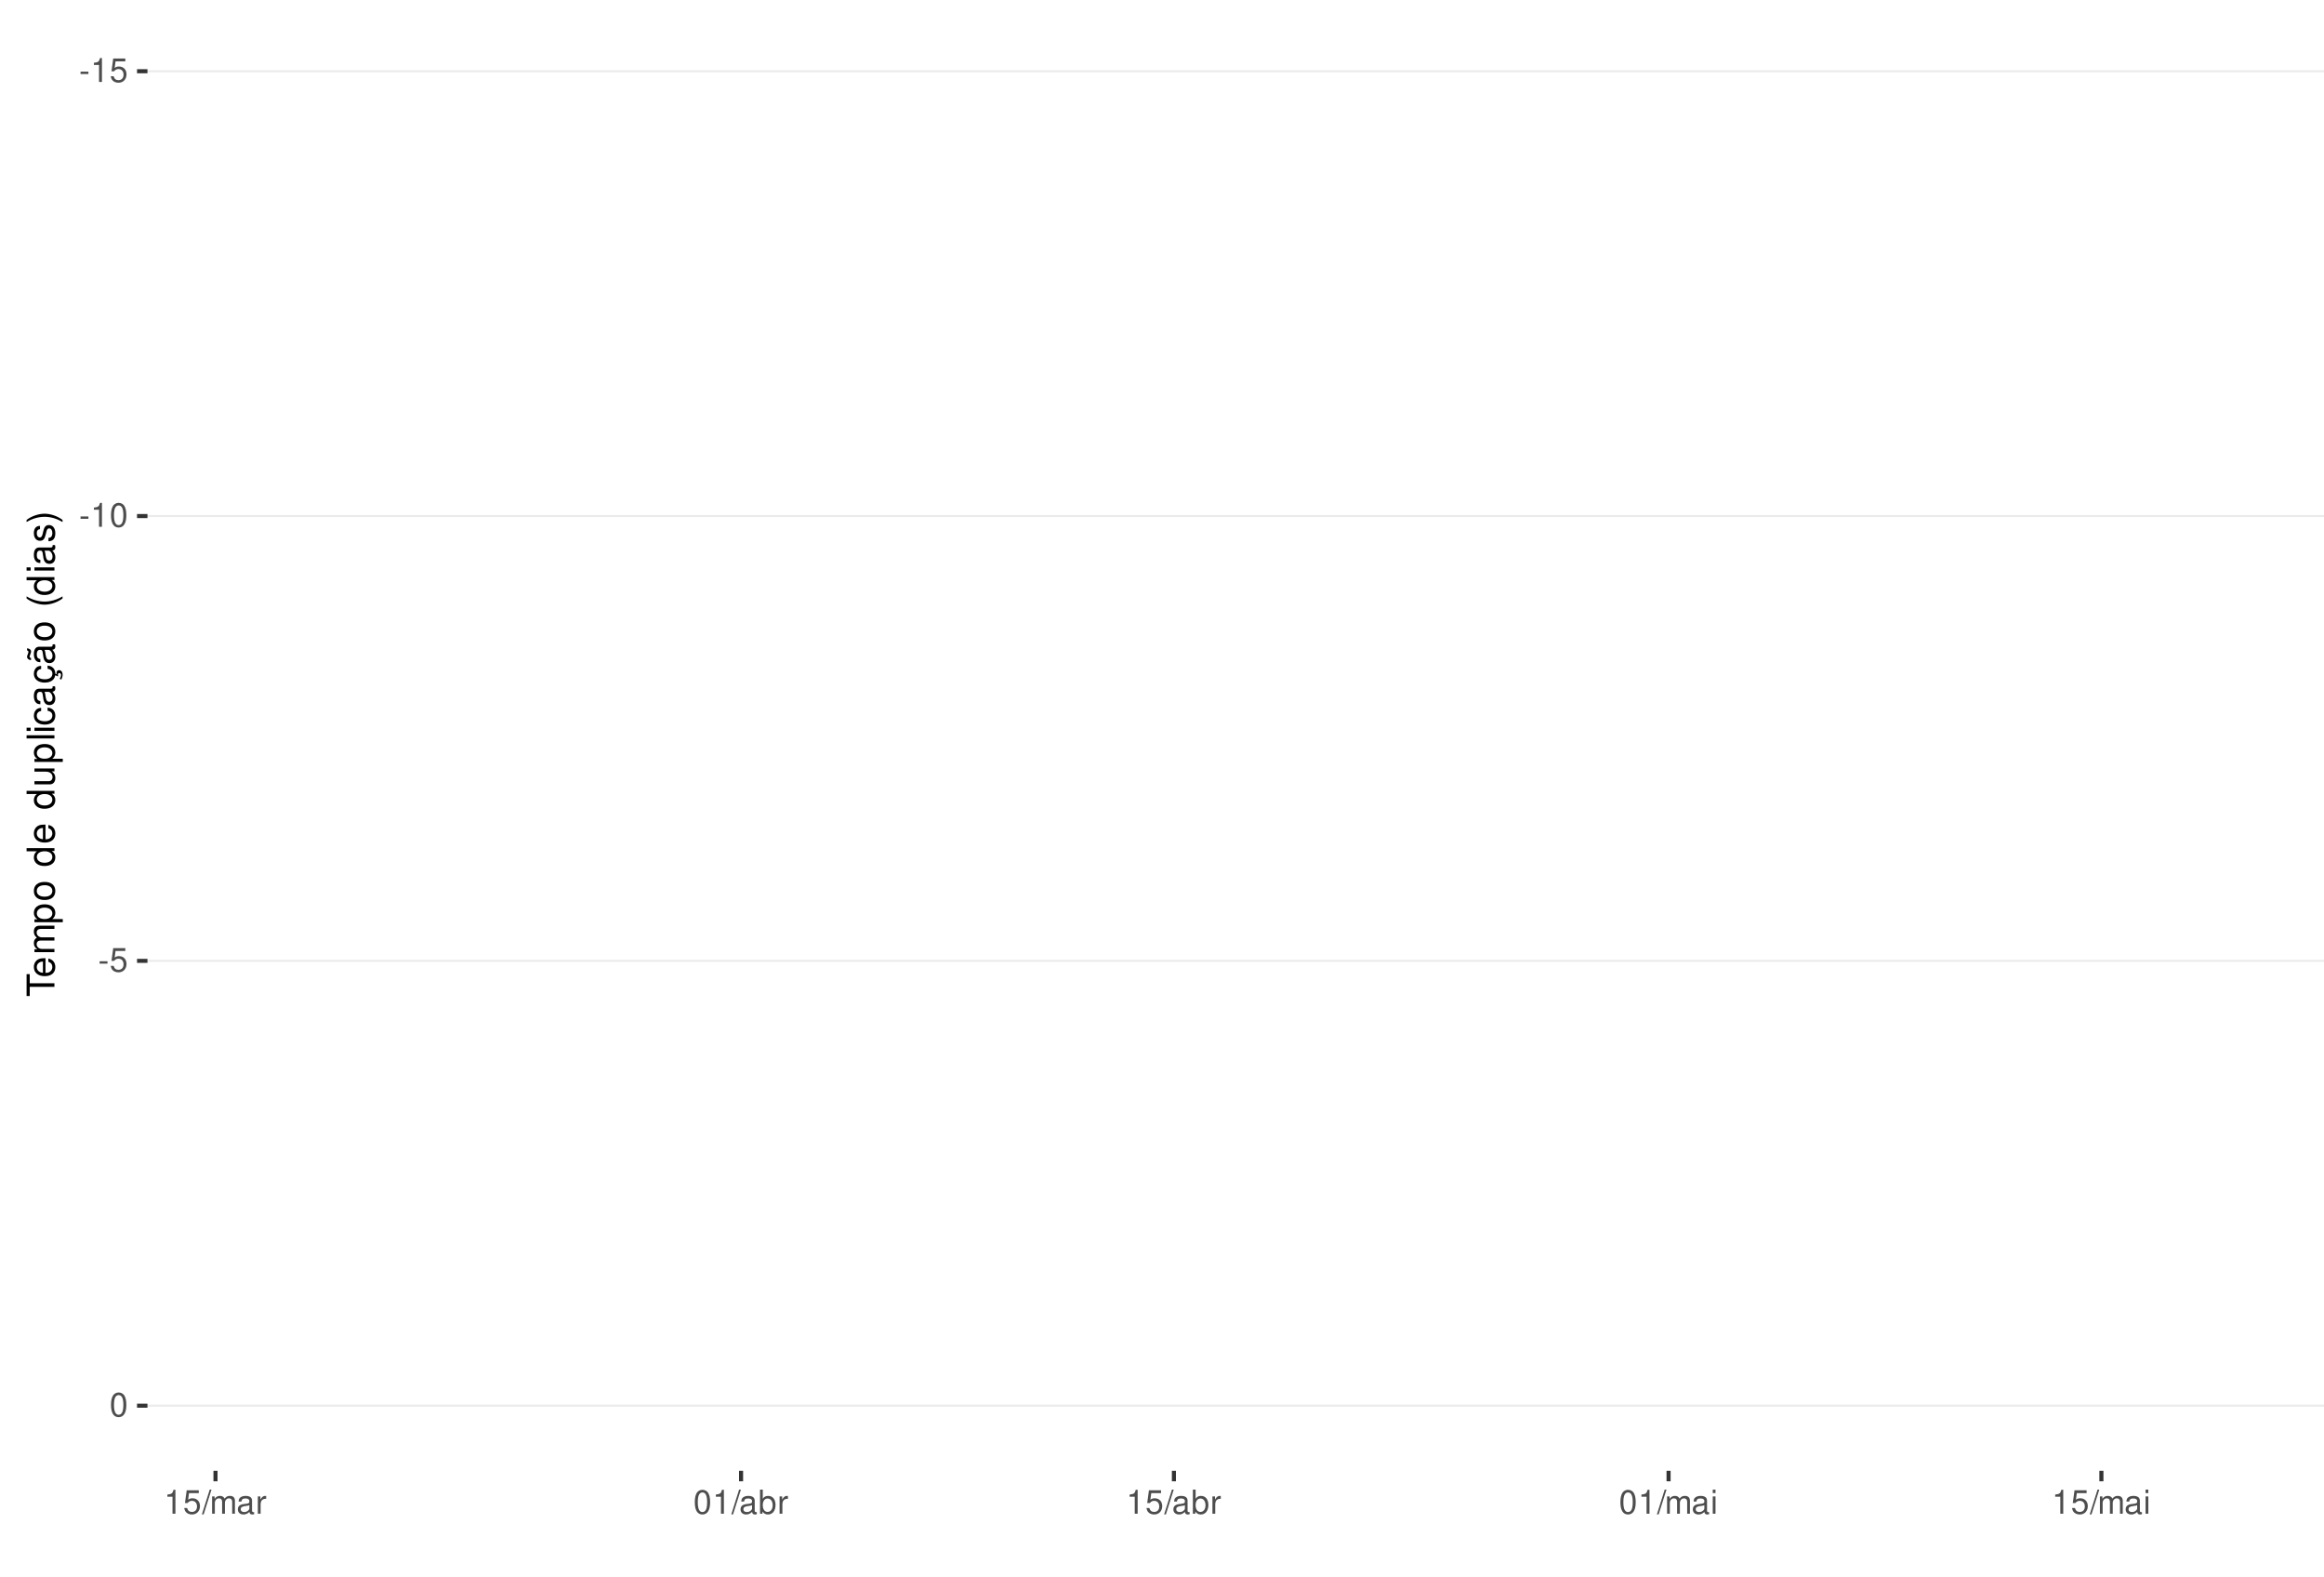
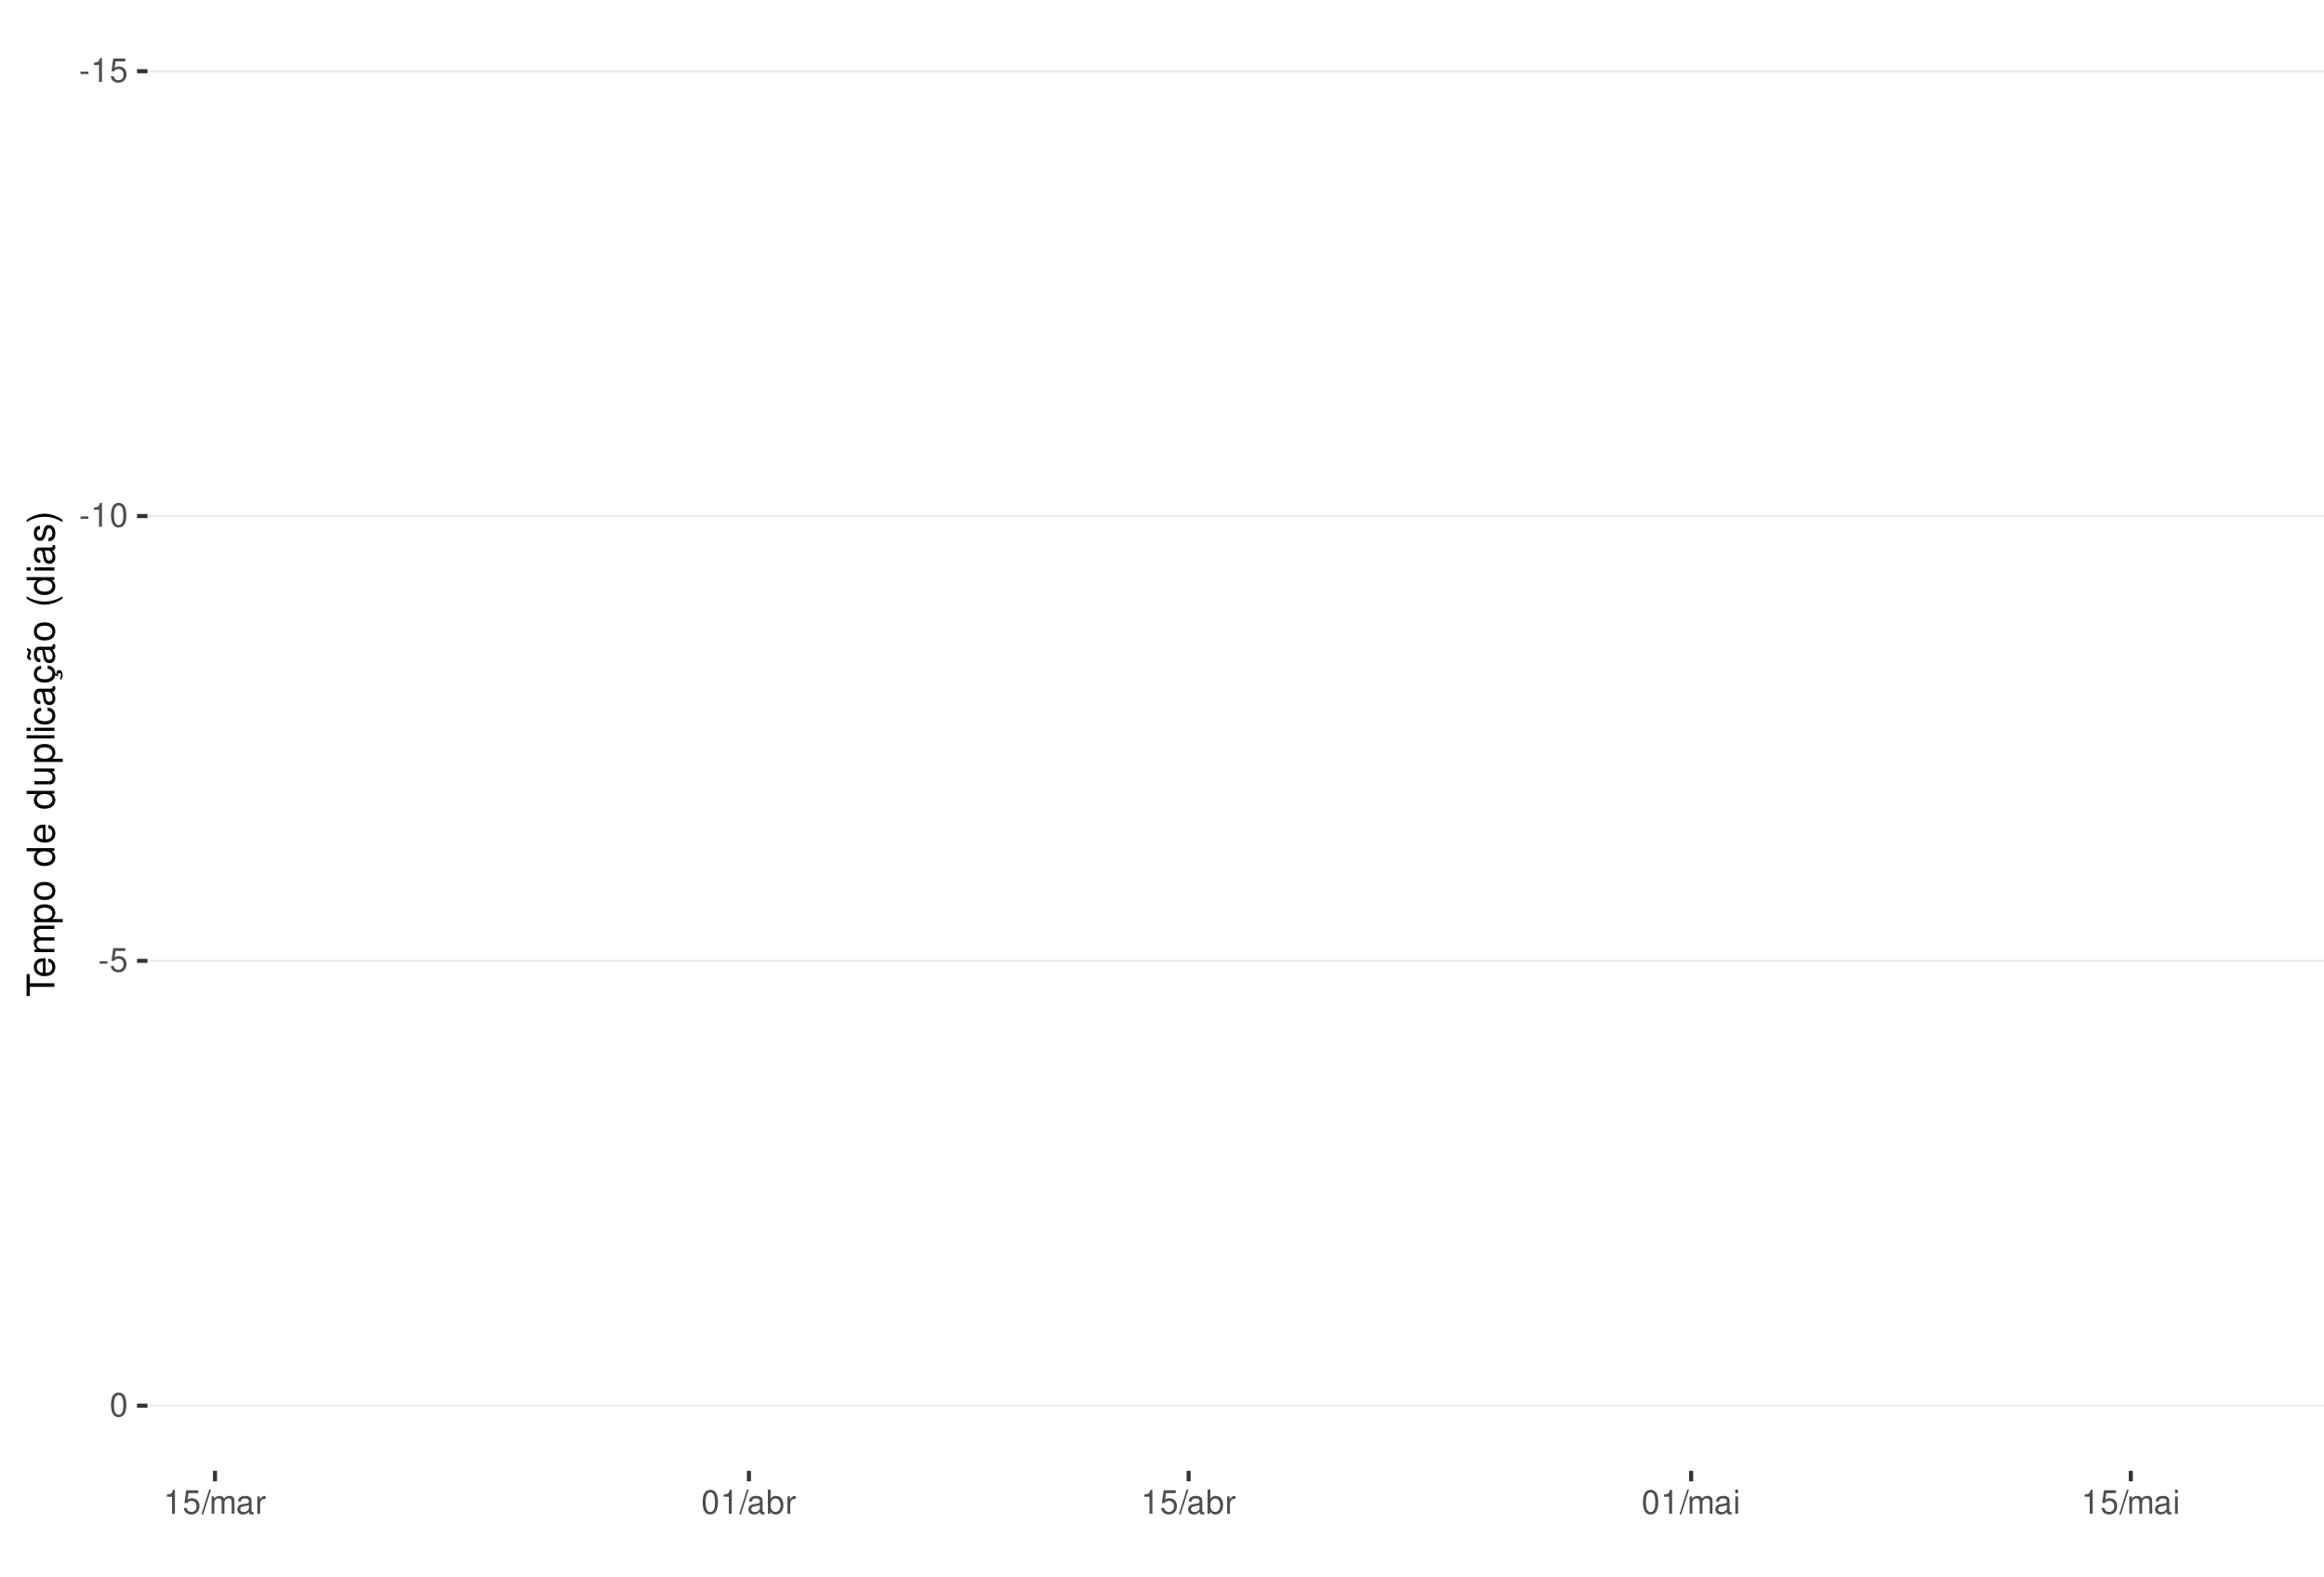
<svg xmlns="http://www.w3.org/2000/svg" xmlns:xlink="http://www.w3.org/1999/xlink" width="609pt" height="413pt" viewBox="0 0 609 413" version="1.1">
  <defs>
    <g>
      <symbol overflow="visible" id="glyph0-0">
        <path style="stroke:none;" d="" />
      </symbol>
      <symbol overflow="visible" id="glyph0-1">
        <path style="stroke:none;" d="M 2.453 -2.703 L 0.391 -2.703 L 0.391 -2.078 L 2.453 -2.078 Z M 2.453 -2.703 " />
      </symbol>
      <symbol overflow="visible" id="glyph0-2">
        <path style="stroke:none;" d="M 2.234 -4.453 L 2.234 0 L 3 0 L 3 -6.266 L 2.5 -6.266 C 2.234 -5.297 2.062 -5.172 0.891 -5.016 L 0.891 -4.453 Z M 2.234 -4.453 " />
      </symbol>
      <symbol overflow="visible" id="glyph0-3">
        <path style="stroke:none;" d="M 4.125 -6.141 L 0.953 -6.141 L 0.5 -2.797 L 1.188 -2.797 C 1.547 -3.219 1.844 -3.375 2.328 -3.375 C 3.156 -3.375 3.656 -2.797 3.656 -1.891 C 3.656 -1.016 3.156 -0.469 2.312 -0.469 C 1.656 -0.469 1.25 -0.812 1.062 -1.5 L 0.297 -1.5 C 0.406 -1 0.5 -0.766 0.672 -0.531 C 1.016 -0.062 1.641 0.203 2.344 0.203 C 3.578 0.203 4.438 -0.703 4.438 -2 C 4.438 -3.219 3.641 -4.047 2.453 -4.047 C 2.031 -4.047 1.672 -3.938 1.328 -3.672 L 1.562 -5.391 L 4.125 -5.391 Z M 4.125 -6.141 " />
      </symbol>
      <symbol overflow="visible" id="glyph0-4">
        <path style="stroke:none;" d="M 2.375 -6.266 C 1.812 -6.266 1.297 -6 0.969 -5.578 C 0.578 -5.016 0.375 -4.188 0.375 -3.031 C 0.375 -0.922 1.062 0.203 2.375 0.203 C 3.672 0.203 4.391 -0.922 4.391 -2.984 C 4.391 -4.188 4.203 -5 3.797 -5.578 C 3.469 -6 2.953 -6.266 2.375 -6.266 Z M 2.375 -5.578 C 3.203 -5.578 3.609 -4.75 3.609 -3.047 C 3.609 -1.266 3.219 -0.438 2.359 -0.438 C 1.562 -0.438 1.156 -1.297 1.156 -3.016 C 1.156 -4.75 1.562 -5.578 2.375 -5.578 Z M 2.375 -5.578 " />
      </symbol>
      <symbol overflow="visible" id="glyph0-5">
        <path style="stroke:none;" d="M 1.984 -6.312 L -0.062 0.172 L 0.406 0.172 L 2.453 -6.312 Z M 1.984 -6.312 " />
      </symbol>
      <symbol overflow="visible" id="glyph0-6">
        <path style="stroke:none;" d="M 0.609 -4.531 L 0.609 0 L 1.328 0 L 1.328 -2.844 C 1.328 -3.5 1.812 -4.031 2.391 -4.031 C 2.938 -4.031 3.234 -3.703 3.234 -3.125 L 3.234 0 L 3.969 0 L 3.969 -2.844 C 3.969 -3.5 4.438 -4.031 5.031 -4.031 C 5.562 -4.031 5.875 -3.703 5.875 -3.125 L 5.875 0 L 6.594 0 L 6.594 -3.406 C 6.594 -4.219 6.125 -4.672 5.281 -4.672 C 4.672 -4.672 4.312 -4.484 3.891 -3.969 C 3.625 -4.453 3.25 -4.672 2.672 -4.672 C 2.062 -4.672 1.656 -4.438 1.266 -3.891 L 1.266 -4.531 Z M 0.609 -4.531 " />
      </symbol>
      <symbol overflow="visible" id="glyph0-7">
        <path style="stroke:none;" d="M 4.625 -0.422 C 4.547 -0.406 4.516 -0.406 4.469 -0.406 C 4.219 -0.406 4.078 -0.531 4.078 -0.766 L 4.078 -3.422 C 4.078 -4.234 3.5 -4.672 2.375 -4.672 C 1.719 -4.672 1.188 -4.469 0.875 -4.141 C 0.672 -3.906 0.578 -3.641 0.562 -3.188 L 1.297 -3.188 C 1.344 -3.75 1.672 -4 2.359 -4 C 3.016 -4 3.375 -3.75 3.375 -3.328 L 3.375 -3.141 C 3.359 -2.828 3.203 -2.703 2.609 -2.625 C 1.594 -2.5 1.438 -2.469 1.156 -2.359 C 0.625 -2.125 0.359 -1.734 0.359 -1.141 C 0.359 -0.312 0.938 0.203 1.859 0.203 C 2.422 0.203 2.875 0 3.391 -0.469 C 3.438 0 3.672 0.203 4.141 0.203 C 4.297 0.203 4.391 0.188 4.625 0.125 Z M 3.375 -1.422 C 3.375 -1.188 3.297 -1.031 3.078 -0.844 C 2.781 -0.578 2.438 -0.438 2.016 -0.438 C 1.453 -0.438 1.109 -0.703 1.109 -1.156 C 1.109 -1.641 1.422 -1.875 2.203 -1.984 C 2.984 -2.094 3.125 -2.125 3.375 -2.234 Z M 3.375 -1.422 " />
      </symbol>
      <symbol overflow="visible" id="glyph0-8">
        <path style="stroke:none;" d="M 0.594 -4.531 L 0.594 0 L 1.328 0 L 1.328 -2.359 C 1.328 -3.438 1.781 -3.938 2.781 -3.906 L 2.781 -4.641 C 2.656 -4.656 2.594 -4.672 2.5 -4.672 C 2.031 -4.672 1.672 -4.391 1.266 -3.719 L 1.266 -4.531 Z M 0.594 -4.531 " />
      </symbol>
      <symbol overflow="visible" id="glyph0-9">
        <path style="stroke:none;" d="M 0.469 -6.312 L 0.469 0 L 1.109 0 L 1.109 -0.578 C 1.469 -0.047 1.922 0.203 2.547 0.203 C 3.75 0.203 4.531 -0.781 4.531 -2.281 C 4.531 -3.75 3.797 -4.672 2.594 -4.672 C 1.969 -4.672 1.531 -4.438 1.188 -3.922 L 1.188 -6.312 Z M 2.453 -3.984 C 3.25 -3.984 3.781 -3.297 3.781 -2.203 C 3.781 -1.172 3.234 -0.469 2.453 -0.469 C 1.672 -0.469 1.188 -1.172 1.188 -2.234 C 1.188 -3.297 1.672 -3.984 2.453 -3.984 Z M 2.453 -3.984 " />
      </symbol>
      <symbol overflow="visible" id="glyph0-10">
        <path style="stroke:none;" d="M 1.297 -4.531 L 0.578 -4.531 L 0.578 0 L 1.297 0 Z M 1.297 -6.312 L 0.578 -6.312 L 0.578 -5.406 L 1.297 -5.406 Z M 1.297 -6.312 " />
      </symbol>
      <symbol overflow="visible" id="glyph1-0">
        <path style="stroke:none;" d="" />
      </symbol>
      <symbol overflow="visible" id="glyph1-1">
        <path style="stroke:none;" d="M -6.469 -3.547 L -6.469 -5.938 L -7.297 -5.938 L -7.297 -0.203 L -6.469 -0.203 L -6.469 -2.609 L 0 -2.609 L 0 -3.547 Z M -6.469 -3.547 " />
      </symbol>
      <symbol overflow="visible" id="glyph1-2">
        <path style="stroke:none;" d="M -2.344 -5.125 C -3.141 -5.125 -3.625 -5.062 -4.016 -4.922 C -4.875 -4.578 -5.391 -3.781 -5.391 -2.797 C -5.391 -1.344 -4.281 -0.406 -2.547 -0.406 C -0.812 -0.406 0.234 -1.297 0.234 -2.781 C 0.234 -3.984 -0.453 -4.812 -1.594 -5.016 L -1.594 -4.188 C -0.906 -3.953 -0.547 -3.484 -0.547 -2.812 C -0.547 -2.281 -0.781 -1.828 -1.219 -1.547 C -1.516 -1.344 -1.812 -1.281 -2.344 -1.266 Z M -3.016 -1.297 C -3.984 -1.359 -4.625 -1.953 -4.625 -2.797 C -4.625 -3.641 -3.953 -4.234 -3.016 -4.234 Z M -3.016 -1.297 " />
      </symbol>
      <symbol overflow="visible" id="glyph1-3">
        <path style="stroke:none;" d="M -5.234 -0.703 L 0 -0.703 L 0 -1.547 L -3.297 -1.547 C -4.047 -1.547 -4.656 -2.094 -4.656 -2.766 C -4.656 -3.391 -4.281 -3.734 -3.609 -3.734 L 0 -3.734 L 0 -4.578 L -3.297 -4.578 C -4.047 -4.578 -4.656 -5.125 -4.656 -5.812 C -4.656 -6.422 -4.266 -6.781 -3.609 -6.781 L 0 -6.781 L 0 -7.625 L -3.938 -7.625 C -4.875 -7.625 -5.391 -7.078 -5.391 -6.094 C -5.391 -5.406 -5.188 -4.984 -4.594 -4.484 C -5.156 -4.188 -5.391 -3.766 -5.391 -3.078 C -5.391 -2.375 -5.125 -1.906 -4.5 -1.469 L -5.234 -1.469 Z M -5.234 -0.703 " />
      </symbol>
      <symbol overflow="visible" id="glyph1-4">
        <path style="stroke:none;" d="M 2.188 -0.547 L 2.188 -1.375 L -0.547 -1.375 C -0.016 -1.812 0.234 -2.312 0.234 -2.984 C 0.234 -4.344 -0.859 -5.234 -2.531 -5.234 C -4.297 -5.234 -5.391 -4.375 -5.391 -2.984 C -5.391 -2.266 -5.062 -1.703 -4.453 -1.312 L -5.234 -1.312 L -5.234 -0.547 Z M -4.609 -2.844 C -4.609 -3.766 -3.797 -4.359 -2.547 -4.359 C -1.359 -4.359 -0.547 -3.75 -0.547 -2.844 C -0.547 -1.953 -1.344 -1.375 -2.578 -1.375 C -3.812 -1.375 -4.609 -1.953 -4.609 -2.844 Z M -4.609 -2.844 " />
      </symbol>
      <symbol overflow="visible" id="glyph1-5">
        <path style="stroke:none;" d="M -5.391 -2.719 C -5.391 -1.234 -4.344 -0.359 -2.578 -0.359 C -0.812 -0.359 0.234 -1.234 0.234 -2.734 C 0.234 -4.203 -0.812 -5.094 -2.547 -5.094 C -4.359 -5.094 -5.391 -4.234 -5.391 -2.719 Z M -4.625 -2.734 C -4.625 -3.672 -3.844 -4.234 -2.547 -4.234 C -1.312 -4.234 -0.547 -3.656 -0.547 -2.734 C -0.547 -1.797 -1.312 -1.234 -2.578 -1.234 C -3.844 -1.234 -4.625 -1.797 -4.625 -2.734 Z M -4.625 -2.734 " />
      </symbol>
      <symbol overflow="visible" id="glyph1-6">
        <path style="stroke:none;" d="" />
      </symbol>
      <symbol overflow="visible" id="glyph1-7">
        <path style="stroke:none;" d="M -7.297 -4.953 L -7.297 -4.125 L -4.578 -4.125 C -5.109 -3.766 -5.391 -3.203 -5.391 -2.516 C -5.391 -1.156 -4.297 -0.266 -2.625 -0.266 C -0.859 -0.266 0.234 -1.125 0.234 -2.547 C 0.234 -3.266 -0.047 -3.766 -0.688 -4.203 L 0 -4.203 L 0 -4.953 Z M -4.609 -2.656 C -4.609 -3.547 -3.812 -4.125 -2.562 -4.125 C -1.344 -4.125 -0.547 -3.547 -0.547 -2.656 C -0.547 -1.734 -1.359 -1.125 -2.578 -1.125 C -3.797 -1.125 -4.609 -1.734 -4.609 -2.656 Z M -4.609 -2.656 " />
      </symbol>
      <symbol overflow="visible" id="glyph1-8">
        <path style="stroke:none;" d="M 0 -4.812 L -5.234 -4.812 L -5.234 -3.984 L -2.266 -3.984 C -1.203 -3.984 -0.5 -3.438 -0.5 -2.562 C -0.5 -1.906 -0.906 -1.484 -1.531 -1.484 L -5.234 -1.484 L -5.234 -0.656 L -1.203 -0.656 C -0.328 -0.656 0.234 -1.297 0.234 -2.312 C 0.234 -3.094 -0.047 -3.578 -0.734 -4.062 L 0 -4.062 Z M 0 -4.812 " />
      </symbol>
      <symbol overflow="visible" id="glyph1-9">
        <path style="stroke:none;" d="M -7.297 -1.516 L -7.297 -0.688 L 0 -0.688 L 0 -1.516 Z M -7.297 -1.516 " />
      </symbol>
      <symbol overflow="visible" id="glyph1-10">
        <path style="stroke:none;" d="M -5.234 -1.5 L -5.234 -0.672 L 0 -0.672 L 0 -1.5 Z M -7.297 -1.5 L -7.297 -0.656 L -6.234 -0.656 L -6.234 -1.5 Z M -7.297 -1.5 " />
      </symbol>
      <symbol overflow="visible" id="glyph1-11">
        <path style="stroke:none;" d="M -3.484 -4.703 C -3.984 -4.672 -4.312 -4.562 -4.609 -4.359 C -5.094 -4 -5.391 -3.375 -5.391 -2.641 C -5.391 -1.219 -4.266 -0.312 -2.531 -0.312 C -0.844 -0.312 0.234 -1.203 0.234 -2.625 C 0.234 -3.875 -0.516 -4.672 -1.797 -4.766 L -1.797 -3.938 C -0.953 -3.797 -0.547 -3.359 -0.547 -2.656 C -0.547 -1.734 -1.297 -1.188 -2.531 -1.188 C -3.844 -1.188 -4.625 -1.719 -4.625 -2.625 C -4.625 -3.328 -4.203 -3.766 -3.484 -3.875 Z M -3.484 -4.703 " />
      </symbol>
      <symbol overflow="visible" id="glyph1-12">
        <path style="stroke:none;" d="M -0.484 -5.344 C -0.469 -5.266 -0.469 -5.219 -0.469 -5.172 C -0.469 -4.875 -0.625 -4.719 -0.875 -4.719 L -3.953 -4.719 C -4.891 -4.719 -5.391 -4.047 -5.391 -2.75 C -5.391 -1.984 -5.172 -1.375 -4.781 -1.016 C -4.516 -0.766 -4.203 -0.672 -3.688 -0.656 L -3.688 -1.484 C -4.328 -1.562 -4.625 -1.938 -4.625 -2.719 C -4.625 -3.484 -4.344 -3.891 -3.844 -3.891 L -3.625 -3.891 C -3.266 -3.875 -3.125 -3.703 -3.047 -3.016 C -2.891 -1.844 -2.844 -1.656 -2.719 -1.344 C -2.453 -0.734 -2 -0.422 -1.312 -0.422 C -0.375 -0.422 0.234 -1.078 0.234 -2.141 C 0.234 -2.797 0 -3.328 -0.547 -3.922 C 0 -3.984 0.234 -4.234 0.234 -4.781 C 0.234 -4.953 0.203 -5.062 0.141 -5.344 Z M -1.656 -3.891 C -1.375 -3.891 -1.203 -3.812 -0.969 -3.562 C -0.656 -3.219 -0.5 -2.812 -0.5 -2.312 C -0.5 -1.672 -0.812 -1.297 -1.344 -1.297 C -1.891 -1.297 -2.172 -1.656 -2.297 -2.547 C -2.422 -3.438 -2.453 -3.609 -2.594 -3.891 Z M -1.656 -3.891 " />
      </symbol>
      <symbol overflow="visible" id="glyph1-13">
        <path style="stroke:none;" d="M 0.234 -2.641 C 0.234 -3.875 -0.547 -4.703 -1.797 -4.766 L -1.797 -3.938 C -0.953 -3.797 -0.531 -3.359 -0.531 -2.656 C -0.531 -1.734 -1.281 -1.188 -2.516 -1.188 C -3.844 -1.188 -4.625 -1.719 -4.625 -2.625 C -4.625 -3.328 -4.203 -3.766 -3.484 -3.875 L -3.484 -4.703 C -3.984 -4.672 -4.312 -4.562 -4.609 -4.359 C -5.094 -4 -5.391 -3.375 -5.391 -2.641 C -5.391 -1.219 -4.266 -0.312 -2.531 -0.312 C -1.469 -0.312 -0.625 -0.672 -0.156 -1.312 C 0.047 -1.594 0.125 -1.812 0.203 -2.25 L 0.922 -1.938 L 0.984 -2.062 C 0.938 -2.188 0.906 -2.25 0.906 -2.375 C 0.906 -2.656 1.047 -2.828 1.281 -2.828 C 1.547 -2.828 1.734 -2.594 1.734 -2.297 C 1.734 -2.031 1.672 -1.844 1.438 -1.406 L 1.406 -1.312 L 1.812 -1.094 C 2.078 -1.75 2.141 -1.953 2.141 -2.344 C 2.141 -3.109 1.781 -3.578 1.203 -3.578 C 0.781 -3.578 0.547 -3.297 0.547 -2.797 C 0.547 -2.703 0.547 -2.641 0.562 -2.516 Z M 0.234 -2.641 " />
      </symbol>
      <symbol overflow="visible" id="glyph1-14">
        <path style="stroke:none;" d="M -0.484 -5.344 C -0.469 -5.266 -0.469 -5.219 -0.469 -5.172 C -0.469 -4.875 -0.625 -4.719 -0.875 -4.719 L -3.953 -4.719 C -4.891 -4.719 -5.391 -4.047 -5.391 -2.75 C -5.391 -1.984 -5.172 -1.375 -4.781 -1.016 C -4.516 -0.766 -4.203 -0.672 -3.688 -0.656 L -3.688 -1.484 C -4.328 -1.562 -4.625 -1.938 -4.625 -2.719 C -4.625 -3.484 -4.344 -3.891 -3.844 -3.891 L -3.625 -3.891 C -3.266 -3.875 -3.125 -3.703 -3.047 -3.016 C -2.891 -1.844 -2.844 -1.656 -2.719 -1.344 C -2.453 -0.734 -2 -0.422 -1.312 -0.422 C -0.375 -0.422 0.234 -1.078 0.234 -2.141 C 0.234 -2.797 0 -3.328 -0.547 -3.922 C 0 -3.984 0.234 -4.234 0.234 -4.781 C 0.234 -4.953 0.203 -5.062 0.141 -5.344 Z M -1.656 -3.891 C -1.375 -3.891 -1.203 -3.812 -0.969 -3.562 C -0.656 -3.219 -0.5 -2.812 -0.5 -2.312 C -0.5 -1.672 -0.812 -1.297 -1.344 -1.297 C -1.891 -1.297 -2.172 -1.656 -2.297 -2.547 C -2.422 -3.438 -2.453 -3.609 -2.594 -3.891 Z M -7.172 -3.75 C -6.922 -3.672 -6.812 -3.547 -6.812 -3.375 C -6.812 -3.25 -6.875 -2.984 -6.984 -2.734 C -7.156 -2.312 -7.172 -2.25 -7.172 -2.047 C -7.172 -1.594 -6.797 -1.297 -6.141 -1.188 L -6.141 -1.766 C -6.375 -1.812 -6.5 -1.938 -6.5 -2.094 C -6.5 -2.203 -6.469 -2.344 -6.375 -2.578 C -6.156 -3.156 -6.125 -3.234 -6.125 -3.438 C -6.125 -3.922 -6.484 -4.219 -7.172 -4.312 Z M -7.172 -3.75 " />
      </symbol>
      <symbol overflow="visible" id="glyph1-15">
        <path style="stroke:none;" d="M -7.297 -2.359 C -5.984 -1.359 -4.156 -0.734 -2.594 -0.734 C -1.016 -0.734 0.812 -1.359 2.125 -2.359 L 2.125 -2.906 C 0.688 -2.031 -0.984 -1.547 -2.594 -1.547 C -4.188 -1.547 -5.875 -2.031 -7.297 -2.906 Z M -7.297 -2.359 " />
      </symbol>
      <symbol overflow="visible" id="glyph1-16">
        <path style="stroke:none;" d="M -3.781 -4.375 C -4.812 -4.375 -5.391 -3.688 -5.391 -2.484 C -5.391 -1.266 -4.766 -0.469 -3.797 -0.469 C -2.969 -0.469 -2.578 -0.891 -2.281 -2.125 L -2.094 -2.906 C -1.953 -3.484 -1.734 -3.719 -1.375 -3.719 C -0.875 -3.719 -0.547 -3.234 -0.547 -2.5 C -0.547 -2.047 -0.672 -1.672 -0.891 -1.453 C -1.047 -1.328 -1.188 -1.266 -1.562 -1.219 L -1.562 -0.344 C -0.344 -0.375 0.234 -1.062 0.234 -2.438 C 0.234 -3.75 -0.422 -4.594 -1.438 -4.594 C -2.203 -4.594 -2.641 -4.156 -2.891 -3.109 L -3.078 -2.312 C -3.234 -1.625 -3.453 -1.344 -3.828 -1.344 C -4.312 -1.344 -4.625 -1.766 -4.625 -2.453 C -4.625 -3.125 -4.328 -3.484 -3.781 -3.5 Z M -3.781 -4.375 " />
      </symbol>
      <symbol overflow="visible" id="glyph1-17">
        <path style="stroke:none;" d="M 2.125 -0.938 C 0.812 -1.938 -1.016 -2.562 -2.578 -2.562 C -4.156 -2.562 -5.984 -1.938 -7.297 -0.938 L -7.297 -0.375 C -5.859 -1.266 -4.188 -1.75 -2.578 -1.75 C -0.984 -1.75 0.703 -1.266 2.125 -0.375 Z M 2.125 -0.938 " />
      </symbol>
    </g>
    <clipPath id="clip1">
      <path d="M 38.645 9.961 L 609 9.961 L 609 385.328 L 38.645 385.328 Z M 38.645 9.961 " />
    </clipPath>
    <clipPath id="clip2">
      <path d="M 38.645 18 L 609 18 L 609 19 L 38.645 19 Z M 38.645 18 " />
    </clipPath>
    <clipPath id="clip3">
      <path d="M 38.645 134 L 609 134 L 609 136 L 38.645 136 Z M 38.645 134 " />
    </clipPath>
    <clipPath id="clip4">
      <path d="M 38.645 251 L 609 251 L 609 252 L 38.645 252 Z M 38.645 251 " />
    </clipPath>
    <clipPath id="clip5">
      <path d="M 38.645 368 L 609 368 L 609 369 L 38.645 369 Z M 38.645 368 " />
    </clipPath>
  </defs>
  <g id="surface188">
    <rect x="0" y="0" width="609" height="413" style="fill:rgb(100%,100%,100%);fill-opacity:1;stroke:none;" />
    <rect x="0" y="0" width="609" height="413" style="fill:rgb(100%,100%,100%);fill-opacity:1;stroke:none;" />
    <path style="fill:none;stroke-width:1.067;stroke-linecap:round;stroke-linejoin:round;stroke:rgb(100%,100%,100%);stroke-opacity:1;stroke-miterlimit:10;" d="M 0 413 L 609 413 L 609 0 L 0 0 Z M 0 413 " />
    <g clip-path="url(#clip1)" clip-rule="nonzero">
      <path style=" stroke:none;fill-rule:nonzero;fill:rgb(100%,100%,100%);fill-opacity:1;" d="M 38.645 385.328 L 609 385.328 L 609 9.961 L 38.645 9.961 Z M 38.645 385.328 " />
    </g>
    <g clip-path="url(#clip2)" clip-rule="nonzero">
      <path style="fill:none;stroke-width:0.533;stroke-linecap:butt;stroke-linejoin:round;stroke:rgb(92.157%,92.157%,92.157%);stroke-opacity:1;stroke-miterlimit:10;" d="M 38.645 18.664 L 609 18.664 " />
    </g>
    <g clip-path="url(#clip3)" clip-rule="nonzero">
      <path style="fill:none;stroke-width:0.533;stroke-linecap:butt;stroke-linejoin:round;stroke:rgb(92.157%,92.157%,92.157%);stroke-opacity:1;stroke-miterlimit:10;" d="M 38.645 135.195 L 609 135.195 " />
    </g>
    <g clip-path="url(#clip4)" clip-rule="nonzero">
      <path style="fill:none;stroke-width:0.533;stroke-linecap:butt;stroke-linejoin:round;stroke:rgb(92.157%,92.157%,92.157%);stroke-opacity:1;stroke-miterlimit:10;" d="M 38.645 251.73 L 609 251.73 " />
    </g>
    <g clip-path="url(#clip5)" clip-rule="nonzero">
      <path style="fill:none;stroke-width:0.533;stroke-linecap:butt;stroke-linejoin:round;stroke:rgb(92.157%,92.157%,92.157%);stroke-opacity:1;stroke-miterlimit:10;" d="M 38.645 368.266 L 609 368.266 " />
    </g>
    <g style="fill:rgb(30.196%,30.196%,30.196%);fill-opacity:1;">
      <use xlink:href="#glyph0-1" x="20.715" y="21.47" />
      <use xlink:href="#glyph0-2" x="23.715" y="21.47" />
      <use xlink:href="#glyph0-3" x="28.715" y="21.47" />
    </g>
    <g style="fill:rgb(30.196%,30.196%,30.196%);fill-opacity:1;">
      <use xlink:href="#glyph0-1" x="20.715" y="138.001" />
      <use xlink:href="#glyph0-2" x="23.715" y="138.001" />
      <use xlink:href="#glyph0-4" x="28.715" y="138.001" />
    </g>
    <g style="fill:rgb(30.196%,30.196%,30.196%);fill-opacity:1;">
      <use xlink:href="#glyph0-1" x="25.715" y="254.536" />
      <use xlink:href="#glyph0-3" x="28.715" y="254.536" />
    </g>
    <g style="fill:rgb(30.196%,30.196%,30.196%);fill-opacity:1;">
      <use xlink:href="#glyph0-4" x="28.715" y="371.071" />
    </g>
    <path style="fill:none;stroke-width:1.067;stroke-linecap:butt;stroke-linejoin:round;stroke:rgb(20%,20%,20%);stroke-opacity:1;stroke-miterlimit:10;" d="M 35.906 18.664 L 38.645 18.664 " />
    <path style="fill:none;stroke-width:1.067;stroke-linecap:butt;stroke-linejoin:round;stroke:rgb(20%,20%,20%);stroke-opacity:1;stroke-miterlimit:10;" d="M 35.906 135.195 L 38.645 135.195 " />
    <path style="fill:none;stroke-width:1.067;stroke-linecap:butt;stroke-linejoin:round;stroke:rgb(20%,20%,20%);stroke-opacity:1;stroke-miterlimit:10;" d="M 35.906 251.73 L 38.645 251.73 " />
    <path style="fill:none;stroke-width:1.067;stroke-linecap:butt;stroke-linejoin:round;stroke:rgb(20%,20%,20%);stroke-opacity:1;stroke-miterlimit:10;" d="M 35.906 368.266 L 38.645 368.266 " />
-     <path style="fill:none;stroke-width:1.067;stroke-linecap:butt;stroke-linejoin:round;stroke:rgb(20%,20%,20%);stroke-opacity:1;stroke-miterlimit:10;" d="M 56.469 388.07 L 56.469 385.328 " />
-     <path style="fill:none;stroke-width:1.067;stroke-linecap:butt;stroke-linejoin:round;stroke:rgb(20%,20%,20%);stroke-opacity:1;stroke-miterlimit:10;" d="M 194.195 388.07 L 194.195 385.328 " />
-     <path style="fill:none;stroke-width:1.067;stroke-linecap:butt;stroke-linejoin:round;stroke:rgb(20%,20%,20%);stroke-opacity:1;stroke-miterlimit:10;" d="M 307.621 388.07 L 307.621 385.328 " />
-     <path style="fill:none;stroke-width:1.067;stroke-linecap:butt;stroke-linejoin:round;stroke:rgb(20%,20%,20%);stroke-opacity:1;stroke-miterlimit:10;" d="M 437.246 388.07 L 437.246 385.328 " />
-     <path style="fill:none;stroke-width:1.067;stroke-linecap:butt;stroke-linejoin:round;stroke:rgb(20%,20%,20%);stroke-opacity:1;stroke-miterlimit:10;" d="M 550.668 388.07 L 550.668 385.328 " />
-     <g style="fill:rgb(30.196%,30.196%,30.196%);fill-opacity:1;">
-       <use xlink:href="#glyph0-2" x="42.969" y="396.567" />
-       <use xlink:href="#glyph0-3" x="47.969" y="396.567" />
-       <use xlink:href="#glyph0-5" x="52.969" y="396.567" />
-       <use xlink:href="#glyph0-6" x="54.969" y="396.567" />
-       <use xlink:href="#glyph0-7" x="61.969" y="396.567" />
-       <use xlink:href="#glyph0-8" x="66.969" y="396.567" />
-     </g>
-     <g style="fill:rgb(30.196%,30.196%,30.196%);fill-opacity:1;">
-       <use xlink:href="#glyph0-4" x="181.695" y="396.567" />
-       <use xlink:href="#glyph0-2" x="186.695" y="396.567" />
-       <use xlink:href="#glyph0-5" x="191.695" y="396.567" />
-       <use xlink:href="#glyph0-7" x="193.695" y="396.567" />
-       <use xlink:href="#glyph0-9" x="198.695" y="396.567" />
-       <use xlink:href="#glyph0-8" x="203.695" y="396.567" />
-     </g>
-     <g style="fill:rgb(30.196%,30.196%,30.196%);fill-opacity:1;">
-       <use xlink:href="#glyph0-2" x="295.121" y="396.567" />
-       <use xlink:href="#glyph0-3" x="300.121" y="396.567" />
-       <use xlink:href="#glyph0-5" x="305.121" y="396.567" />
-       <use xlink:href="#glyph0-7" x="307.121" y="396.567" />
-       <use xlink:href="#glyph0-9" x="312.121" y="396.567" />
-       <use xlink:href="#glyph0-8" x="317.121" y="396.567" />
-     </g>
-     <g style="fill:rgb(30.196%,30.196%,30.196%);fill-opacity:1;">
-       <use xlink:href="#glyph0-4" x="424.246" y="396.567" />
-       <use xlink:href="#glyph0-2" x="429.246" y="396.567" />
-       <use xlink:href="#glyph0-5" x="434.246" y="396.567" />
-       <use xlink:href="#glyph0-6" x="436.246" y="396.567" />
-       <use xlink:href="#glyph0-7" x="443.246" y="396.567" />
-       <use xlink:href="#glyph0-10" x="448.246" y="396.567" />
-     </g>
-     <g style="fill:rgb(30.196%,30.196%,30.196%);fill-opacity:1;">
-       <use xlink:href="#glyph0-2" x="537.668" y="396.567" />
-       <use xlink:href="#glyph0-3" x="542.668" y="396.567" />
-       <use xlink:href="#glyph0-5" x="547.668" y="396.567" />
-       <use xlink:href="#glyph0-6" x="549.668" y="396.567" />
-       <use xlink:href="#glyph0-7" x="556.668" y="396.567" />
-       <use xlink:href="#glyph0-10" x="561.668" y="396.567" />
+     <path style="fill:none;stroke-width:1.067;stroke-linecap:butt;stroke-linejoin:round;stroke:rgb(20%,20%,20%);stroke-opacity:1;stroke-miterlimit:10;" d="M 56.34 388.07 L 56.34 385.328 " />
+     <path style="fill:none;stroke-width:1.067;stroke-linecap:butt;stroke-linejoin:round;stroke:rgb(20%,20%,20%);stroke-opacity:1;stroke-miterlimit:10;" d="M 196.254 388.07 L 196.254 385.328 " />
+     <path style="fill:none;stroke-width:1.067;stroke-linecap:butt;stroke-linejoin:round;stroke:rgb(20%,20%,20%);stroke-opacity:1;stroke-miterlimit:10;" d="M 311.477 388.07 L 311.477 385.328 " />
+     <path style="fill:none;stroke-width:1.067;stroke-linecap:butt;stroke-linejoin:round;stroke:rgb(20%,20%,20%);stroke-opacity:1;stroke-miterlimit:10;" d="M 443.16 388.07 L 443.16 385.328 " />
+     <path style="fill:none;stroke-width:1.067;stroke-linecap:butt;stroke-linejoin:round;stroke:rgb(20%,20%,20%);stroke-opacity:1;stroke-miterlimit:10;" d="M 558.383 388.07 L 558.383 385.328 " />
+     <g style="fill:rgb(30.196%,30.196%,30.196%);fill-opacity:1;">
+       <use xlink:href="#glyph0-2" x="42.84" y="396.567" />
+       <use xlink:href="#glyph0-3" x="47.84" y="396.567" />
+       <use xlink:href="#glyph0-5" x="52.84" y="396.567" />
+       <use xlink:href="#glyph0-6" x="54.84" y="396.567" />
+       <use xlink:href="#glyph0-7" x="61.84" y="396.567" />
+       <use xlink:href="#glyph0-8" x="66.84" y="396.567" />
+     </g>
+     <g style="fill:rgb(30.196%,30.196%,30.196%);fill-opacity:1;">
+       <use xlink:href="#glyph0-4" x="183.754" y="396.567" />
+       <use xlink:href="#glyph0-2" x="188.754" y="396.567" />
+       <use xlink:href="#glyph0-5" x="193.754" y="396.567" />
+       <use xlink:href="#glyph0-7" x="195.754" y="396.567" />
+       <use xlink:href="#glyph0-9" x="200.754" y="396.567" />
+       <use xlink:href="#glyph0-8" x="205.754" y="396.567" />
+     </g>
+     <g style="fill:rgb(30.196%,30.196%,30.196%);fill-opacity:1;">
+       <use xlink:href="#glyph0-2" x="298.977" y="396.567" />
+       <use xlink:href="#glyph0-3" x="303.977" y="396.567" />
+       <use xlink:href="#glyph0-5" x="308.977" y="396.567" />
+       <use xlink:href="#glyph0-7" x="310.977" y="396.567" />
+       <use xlink:href="#glyph0-9" x="315.977" y="396.567" />
+       <use xlink:href="#glyph0-8" x="320.977" y="396.567" />
+     </g>
+     <g style="fill:rgb(30.196%,30.196%,30.196%);fill-opacity:1;">
+       <use xlink:href="#glyph0-4" x="430.16" y="396.567" />
+       <use xlink:href="#glyph0-2" x="435.16" y="396.567" />
+       <use xlink:href="#glyph0-5" x="440.16" y="396.567" />
+       <use xlink:href="#glyph0-6" x="442.16" y="396.567" />
+       <use xlink:href="#glyph0-7" x="449.16" y="396.567" />
+       <use xlink:href="#glyph0-10" x="454.16" y="396.567" />
+     </g>
+     <g style="fill:rgb(30.196%,30.196%,30.196%);fill-opacity:1;">
+       <use xlink:href="#glyph0-2" x="545.383" y="396.567" />
+       <use xlink:href="#glyph0-3" x="550.383" y="396.567" />
+       <use xlink:href="#glyph0-5" x="555.383" y="396.567" />
+       <use xlink:href="#glyph0-6" x="557.383" y="396.567" />
+       <use xlink:href="#glyph0-7" x="564.383" y="396.567" />
+       <use xlink:href="#glyph0-10" x="569.383" y="396.567" />
    </g>
    <g style="fill:rgb(0%,0%,0%);fill-opacity:1;">
      <use xlink:href="#glyph1-1" x="14.263" y="261.145" />
      <use xlink:href="#glyph1-2" x="14.263" y="256.145" />
      <use xlink:href="#glyph1-3" x="14.263" y="250.145" />
      <use xlink:href="#glyph1-4" x="14.263" y="242.145" />
      <use xlink:href="#glyph1-5" x="14.263" y="236.145" />
      <use xlink:href="#glyph1-6" x="14.263" y="230.145" />
      <use xlink:href="#glyph1-7" x="14.263" y="227.145" />
      <use xlink:href="#glyph1-2" x="14.263" y="221.145" />
      <use xlink:href="#glyph1-6" x="14.263" y="215.145" />
      <use xlink:href="#glyph1-7" x="14.263" y="212.145" />
      <use xlink:href="#glyph1-8" x="14.263" y="206.145" />
      <use xlink:href="#glyph1-4" x="14.263" y="200.145" />
      <use xlink:href="#glyph1-9" x="14.263" y="194.145" />
      <use xlink:href="#glyph1-10" x="14.263" y="192.145" />
      <use xlink:href="#glyph1-11" x="14.263" y="190.145" />
      <use xlink:href="#glyph1-12" x="14.263" y="185.145" />
      <use xlink:href="#glyph1-13" x="14.263" y="179.145" />
      <use xlink:href="#glyph1-14" x="14.263" y="174.145" />
      <use xlink:href="#glyph1-5" x="14.263" y="168.145" />
      <use xlink:href="#glyph1-6" x="14.263" y="162.145" />
      <use xlink:href="#glyph1-15" x="14.263" y="159.145" />
      <use xlink:href="#glyph1-7" x="14.263" y="156.145" />
      <use xlink:href="#glyph1-10" x="14.263" y="150.145" />
      <use xlink:href="#glyph1-12" x="14.263" y="148.145" />
      <use xlink:href="#glyph1-16" x="14.263" y="142.145" />
      <use xlink:href="#glyph1-17" x="14.263" y="137.145" />
    </g>
  </g>
</svg>
